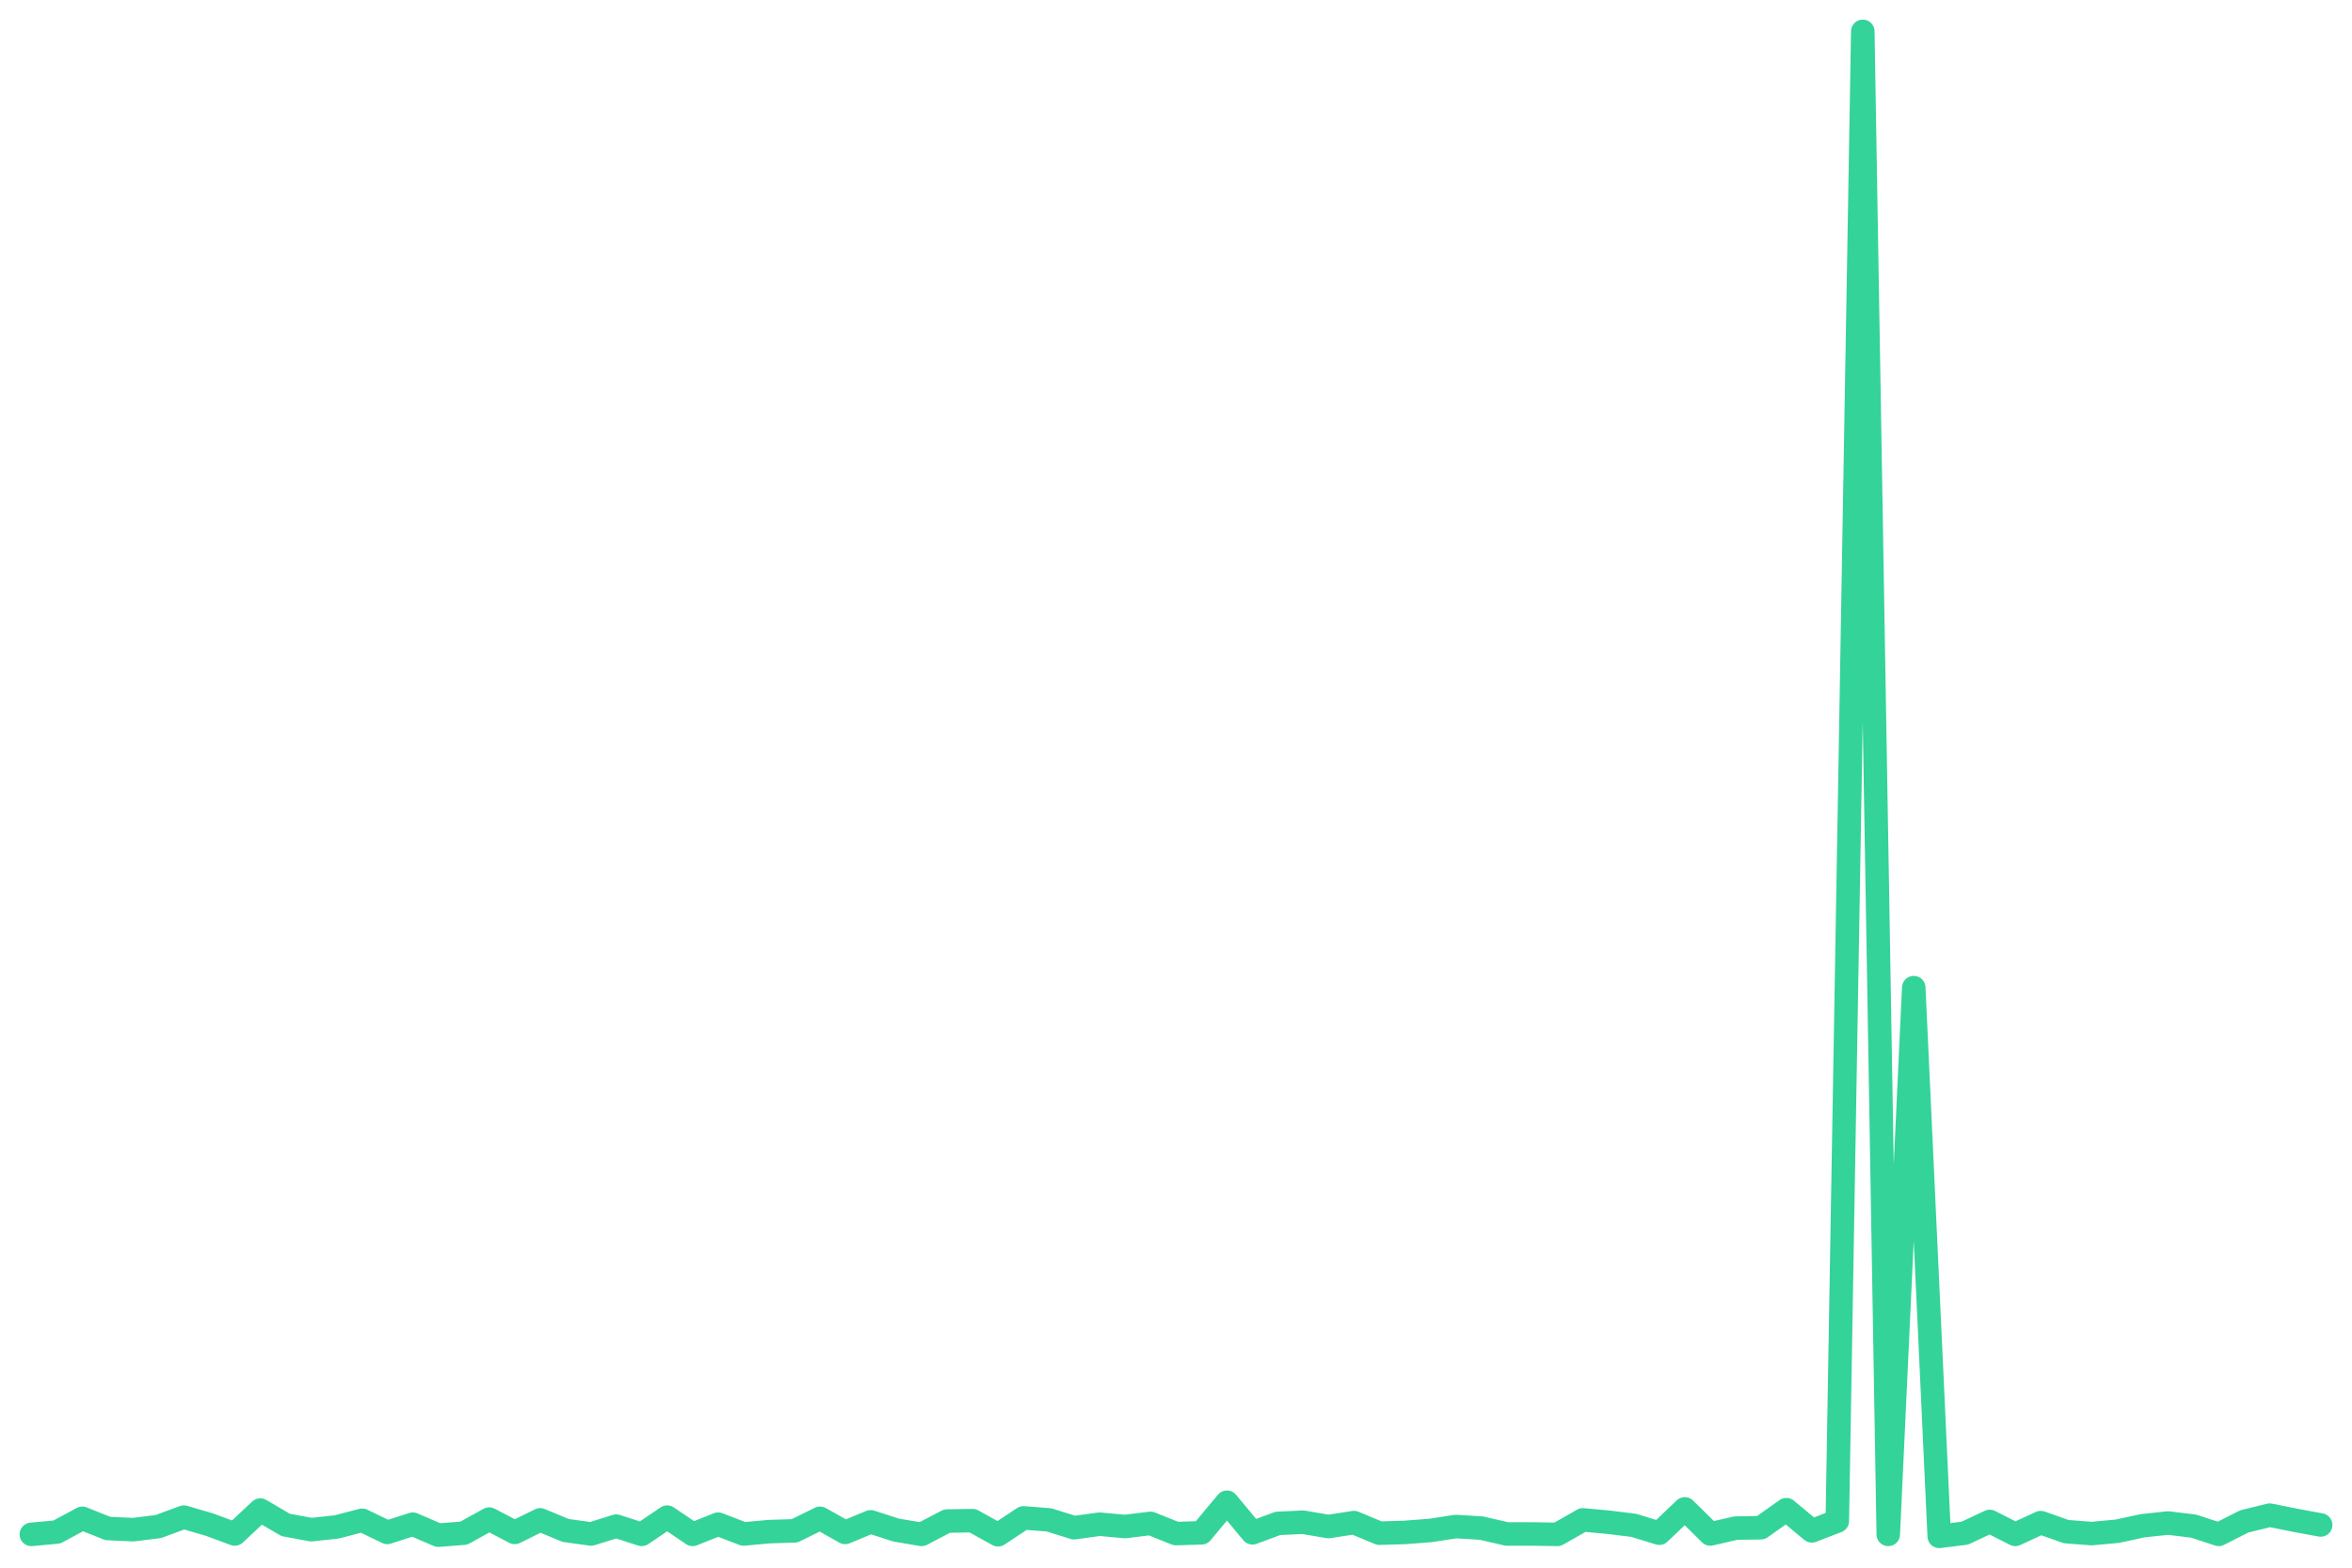
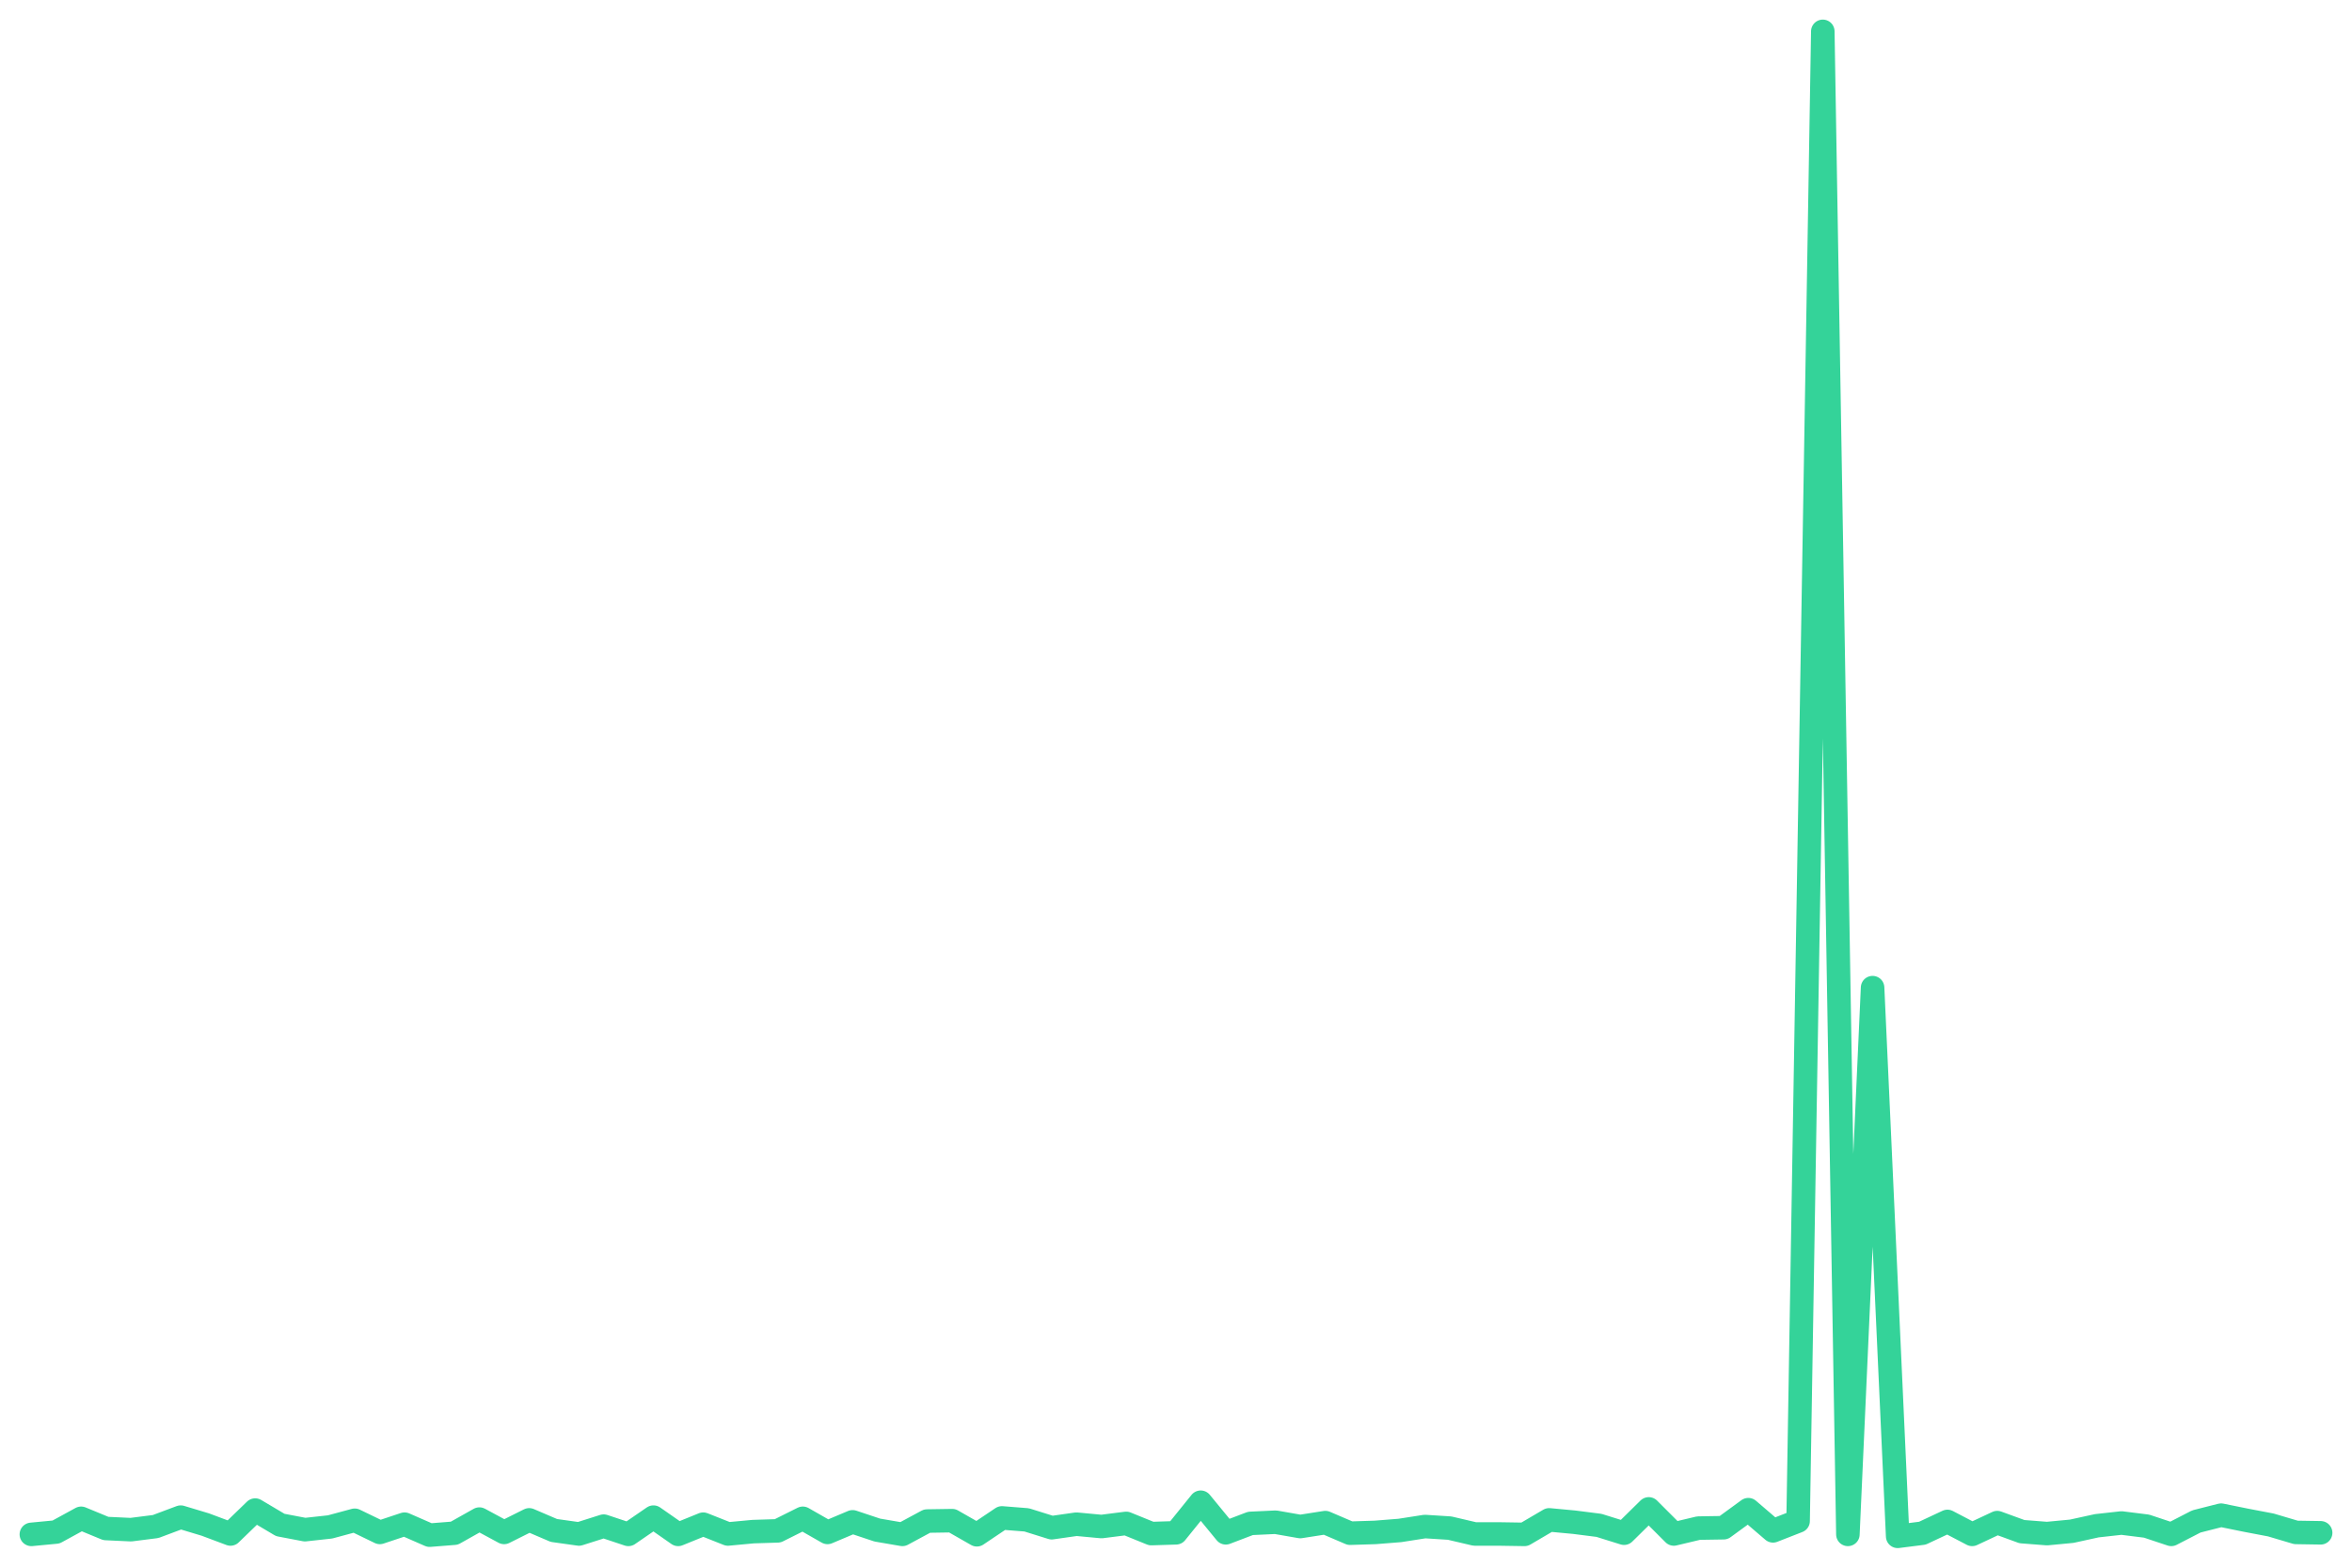
<svg xmlns="http://www.w3.org/2000/svg" viewBox="0 0 600 400" width="600" height="400">
-   <polyline fill="none" stroke="#34d399" stroke-width="6" stroke-linejoin="round" stroke-linecap="round" points="8.0,391.5 14.5,390.9 21.0,387.4 27.5,390.0 34.0,390.3 40.4,389.5 46.9,387.1 53.4,389.0 59.9,391.4 66.4,385.3 72.9,389.1 79.4,390.3 85.9,389.6 92.4,387.9 98.8,391.0 105.3,388.9 111.8,391.7 118.3,391.2 124.8,387.6 131.3,391.0 137.8,387.8 144.3,390.5 150.8,391.4 157.2,389.4 163.7,391.5 170.2,387.1 176.7,391.5 183.2,388.9 189.7,391.4 196.2,390.8 202.7,390.6 209.2,387.4 215.6,391.0 222.1,388.3 228.6,390.4 235.1,391.5 241.6,388.1 248.1,388.0 254.6,391.6 261.1,387.3 267.6,387.8 274.0,389.8 280.5,388.9 287.0,389.5 293.5,388.7 300.0,391.3 306.5,391.1 313.0,383.3 319.5,391.1 326.0,388.7 332.4,388.4 338.9,389.5 345.4,388.5 351.9,391.2 358.4,391.0 364.9,390.5 371.4,389.5 377.9,389.9 384.4,391.4 390.8,391.4 397.3,391.5 403.8,387.8 410.3,388.4 416.8,389.2 423.3,391.2 429.8,385.0 436.3,391.4 442.8,389.9 449.2,389.8 455.7,385.2 462.2,390.6 468.7,388.1 475.2,8.0 481.7,391.5 488.2,252.0 494.7,392.0 501.2,391.2 507.6,388.2 514.1,391.5 520.6,388.5 527.1,390.8 533.6,391.3 540.1,390.7 546.6,389.3 553.1,388.6 559.6,389.4 566.0,391.5 572.5,388.2 579.0,386.6 585.5,387.9 592.0,389.1" />
+   <polyline fill="none" stroke="#34d399" stroke-width="6" stroke-linejoin="round" stroke-linecap="round" points="8.0,391.5 14.3,390.9 20.7,387.4 27.0,390.0 33.4,390.3 39.7,389.5 46.1,387.1 52.4,389.0 58.8,391.4 65.1,385.3 71.5,389.1 77.8,390.3 84.2,389.6 90.5,387.9 96.9,391.0 103.2,388.9 109.6,391.7 115.9,391.2 122.3,387.6 128.6,391.0 135.0,387.8 141.3,390.5 147.7,391.4 154.0,389.4 160.3,391.5 166.7,387.1 173.0,391.5 179.4,388.9 185.7,391.4 192.1,390.8 198.4,390.6 204.8,387.4 211.1,391.0 217.5,388.3 223.8,390.4 230.2,391.5 236.5,388.1 242.9,388.0 249.2,391.6 255.6,387.3 261.9,387.8 268.3,389.8 274.6,388.9 281.0,389.5 287.3,388.7 293.7,391.3 300.0,391.1 306.3,383.3 312.7,391.1 319.0,388.7 325.4,388.4 331.7,389.5 338.1,388.5 344.4,391.2 350.8,391.0 357.1,390.5 363.5,389.5 369.8,389.9 376.2,391.4 382.5,391.4 388.9,391.5 395.2,387.8 401.6,388.4 407.9,389.2 414.3,391.2 420.6,385.0 427.0,391.4 433.3,389.9 439.7,389.8 446.0,385.2 452.3,390.6 458.7,388.1 465.0,8.0 471.4,391.5 477.7,252.0 484.1,392.0 490.4,391.2 496.8,388.2 503.1,391.5 509.5,388.5 515.8,390.8 522.2,391.3 528.5,390.7 534.9,389.3 541.2,388.6 547.6,389.4 553.9,391.5 560.3,388.2 566.6,386.6 573.0,387.9 579.3,389.1 585.7,391.0 592.0,391.1" />
</svg>
